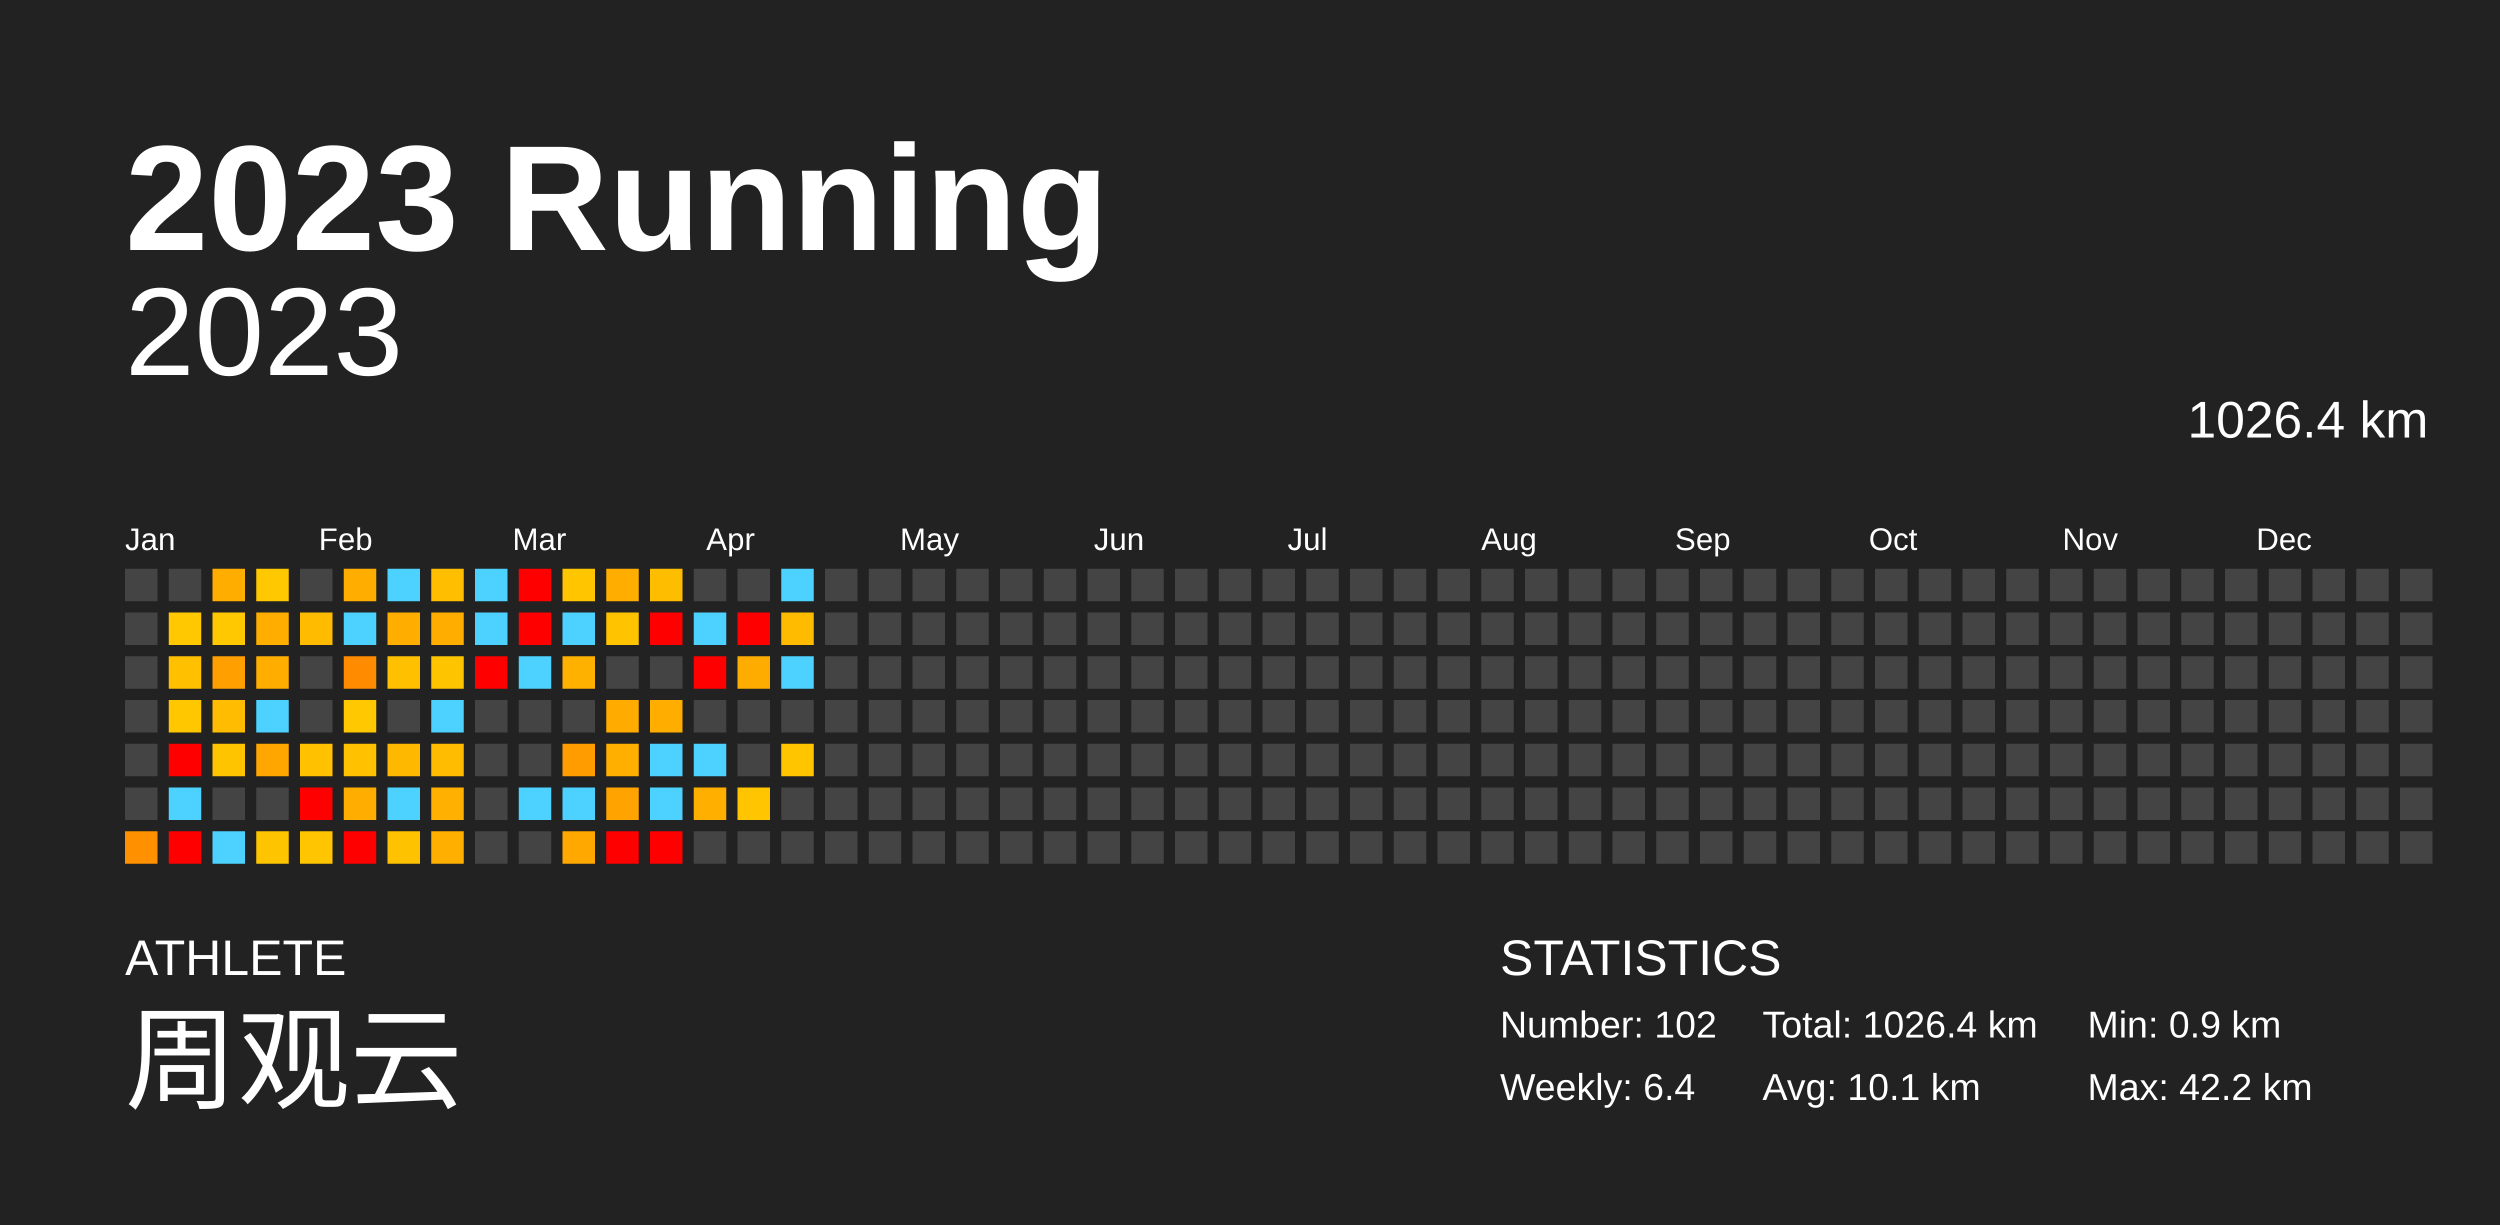
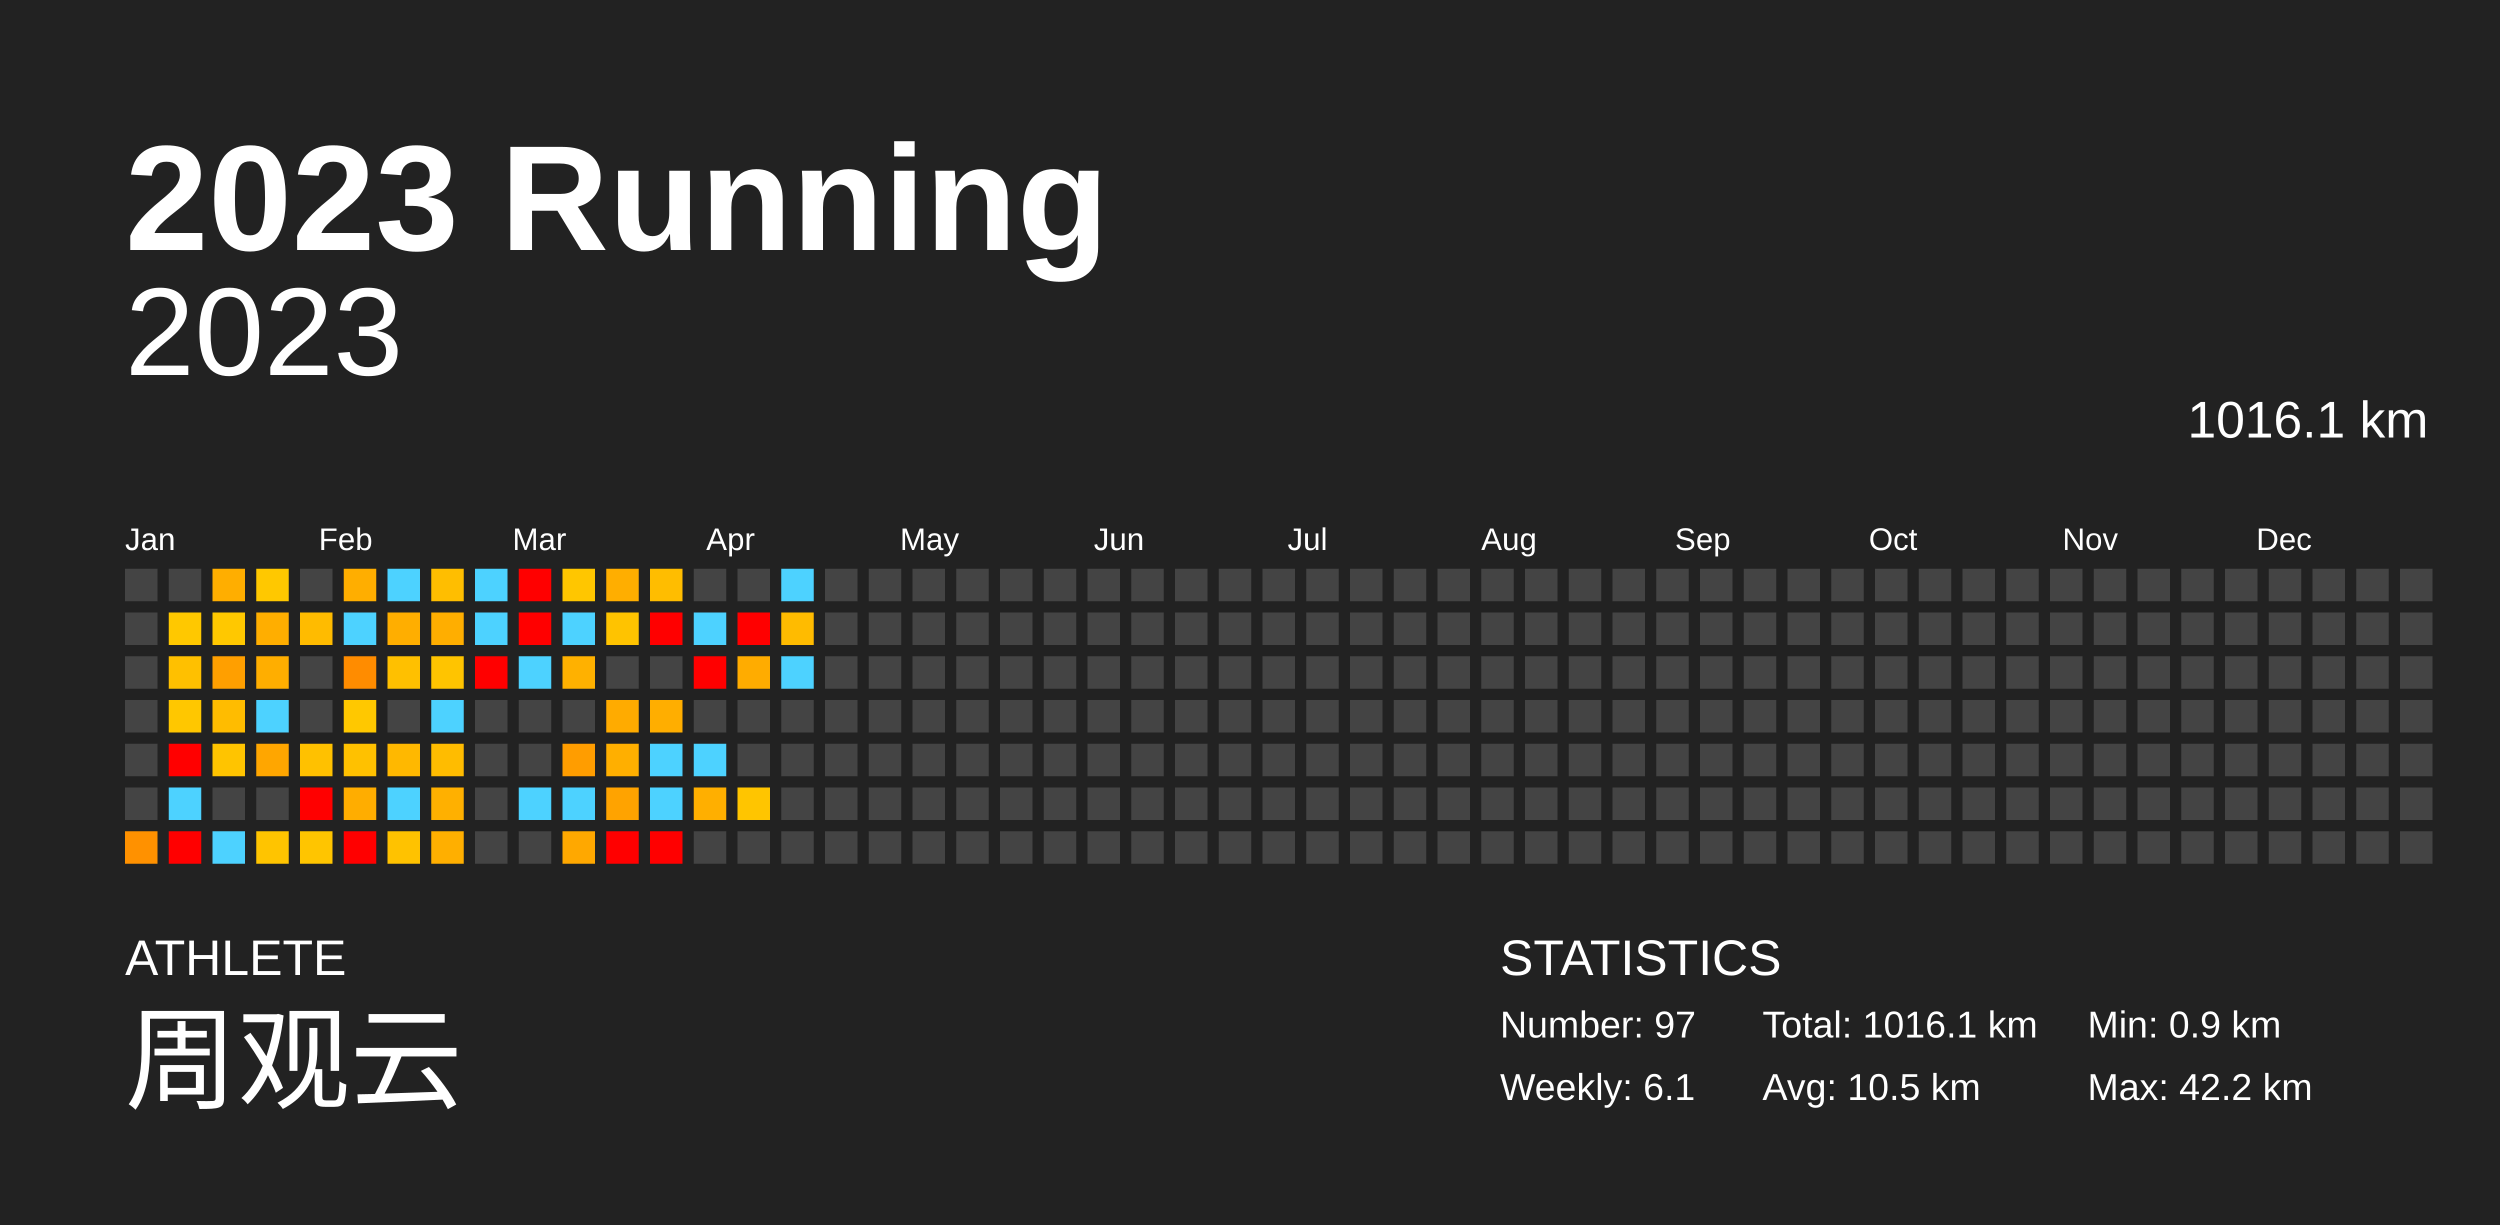
<svg xmlns="http://www.w3.org/2000/svg" baseProfile="full" height="98mm" version="1.1" viewBox="0,0,200,98" width="200mm">
  <defs />
  <rect fill="#222222" height="98" width="200" x="0" y="0" />
  <text fill="#FFFFFF" style="font-size:12px; font-family:Arial; font-weight:bold;" x="10" y="20">2023 Running</text>
  <text fill="#FFFFFF" style="font-size:4px; font-family:Arial" x="10" y="78">ATHLETE</text>
  <text fill="#FFFFFF" style="font-size:9px; font-family:Arial" x="10" y="88">周观云</text>
  <text fill="#FFFFFF" style="font-size:4px; font-family:Arial" x="120" y="78">STATISTICS</text>
-   <text fill="#FFFFFF" style="font-size:3px; font-family:Arial" x="120" y="83">Number: 102</text>
-   <text fill="#FFFFFF" style="font-size:3px; font-family:Arial" x="120" y="88">Weekly: 6.4</text>
-   <text fill="#FFFFFF" style="font-size:3px; font-family:Arial" x="141" y="83">Total: 1026.4 km</text>
-   <text fill="#FFFFFF" style="font-size:3px; font-family:Arial" x="141" y="88">Avg: 10.1 km</text>
+   <text fill="#FFFFFF" style="font-size:3px; font-family:Arial" x="120" y="83">Number: 97</text>
+   <text fill="#FFFFFF" style="font-size:3px; font-family:Arial" x="120" y="88">Weekly: 6.1</text>
+   <text fill="#FFFFFF" style="font-size:3px; font-family:Arial" x="141" y="83">Total: 1016.1 km</text>
+   <text fill="#FFFFFF" style="font-size:3px; font-family:Arial" x="141" y="88">Avg: 10.5 km</text>
  <text fill="#FFFFFF" style="font-size:3px; font-family:Arial" x="167" y="83">Min: 0.9 km</text>
  <text fill="#FFFFFF" style="font-size:3px; font-family:Arial" x="167" y="88">Max: 42.2 km</text>
  <text alignment-baseline="hanging" fill="#FFFFFF" style="font-size:10.0px; font-family:Arial;" x="10" y="30">2023</text>
-   <text alignment-baseline="hanging" fill="#FFFFFF" style="font-size:4.125px; font-family:Arial;" x="175" y="35">1026.4 km</text>
+   <text alignment-baseline="hanging" fill="#FFFFFF" style="font-size:4.125px; font-family:Arial;" x="175" y="35">1016.1 km</text>
  <text fill="#FFFFFF" style="font-size:2.5px; font-family:Arial" x="10.0" y="44">Jan</text>
  <text fill="#FFFFFF" style="font-size:2.5px; font-family:Arial" x="25.5" y="44">Feb</text>
  <text fill="#FFFFFF" style="font-size:2.5px; font-family:Arial" x="41.0" y="44">Mar</text>
  <text fill="#FFFFFF" style="font-size:2.5px; font-family:Arial" x="56.5" y="44">Apr</text>
  <text fill="#FFFFFF" style="font-size:2.5px; font-family:Arial" x="72.0" y="44">May</text>
  <text fill="#FFFFFF" style="font-size:2.5px; font-family:Arial" x="87.5" y="44">Jun</text>
  <text fill="#FFFFFF" style="font-size:2.5px; font-family:Arial" x="103.0" y="44">Jul</text>
  <text fill="#FFFFFF" style="font-size:2.5px; font-family:Arial" x="118.5" y="44">Aug</text>
  <text fill="#FFFFFF" style="font-size:2.5px; font-family:Arial" x="134.0" y="44">Sep</text>
  <text fill="#FFFFFF" style="font-size:2.5px; font-family:Arial" x="149.5" y="44">Oct</text>
  <text fill="#FFFFFF" style="font-size:2.5px; font-family:Arial" x="165.0" y="44">Nov</text>
  <text fill="#FFFFFF" style="font-size:2.5px; font-family:Arial" x="180.5" y="44">Dec</text>
  <rect fill="#444444" height="2.6" width="2.6" x="10.0" y="45.5" />
  <rect fill="#444444" height="2.6" width="2.6" x="10.0" y="49.0" />
  <rect fill="#444444" height="2.6" width="2.6" x="10.0" y="52.5" />
  <rect fill="#444444" height="2.6" width="2.6" x="10.0" y="56.0" />
  <rect fill="#444444" height="2.6" width="2.6" x="10.0" y="59.5" />
  <rect fill="#444444" height="2.6" width="2.6" x="10.0" y="63.0" />
  <rect fill="#ff9100" height="2.6" width="2.6" x="10.0" y="66.5" />
  <rect fill="#444444" height="2.6" width="2.6" x="13.5" y="45.5" />
  <rect fill="#ffc800" height="2.6" width="2.6" x="13.5" y="49.0" />
  <rect fill="#ffc000" height="2.6" width="2.6" x="13.5" y="52.5" />
  <rect fill="#ffc700" height="2.6" width="2.6" x="13.5" y="56.0" />
  <rect fill="red" height="2.6" width="2.6" x="13.5" y="59.5" />
  <rect fill="#4dd2ff" height="2.6" width="2.6" x="13.5" y="63.0" />
  <rect fill="red" height="2.6" width="2.6" x="13.5" y="66.5" />
  <rect fill="#ffae00" height="2.6" width="2.6" x="17.0" y="45.5" />
  <rect fill="#ffc800" height="2.6" width="2.6" x="17.0" y="49.0" />
  <rect fill="#ff9f00" height="2.6" width="2.6" x="17.0" y="52.5" />
  <rect fill="#ffbc00" height="2.6" width="2.6" x="17.0" y="56.0" />
  <rect fill="#ffc400" height="2.6" width="2.6" x="17.0" y="59.5" />
  <rect fill="#444444" height="2.6" width="2.6" x="17.0" y="63.0" />
  <rect fill="#4dd2ff" height="2.6" width="2.6" x="17.0" y="66.5" />
  <rect fill="#ffc800" height="2.6" width="2.6" x="20.5" y="45.5" />
  <rect fill="#ffae00" height="2.6" width="2.6" x="20.5" y="49.0" />
  <rect fill="#ffae00" height="2.6" width="2.6" x="20.5" y="52.5" />
  <rect fill="#4dd2ff" height="2.6" width="2.6" x="20.5" y="56.0" />
  <rect fill="#ffa600" height="2.6" width="2.6" x="20.5" y="59.5" />
  <rect fill="#444444" height="2.6" width="2.6" x="20.5" y="63.0" />
  <rect fill="#ffc400" height="2.6" width="2.6" x="20.5" y="66.5" />
  <rect fill="#444444" height="2.6" width="2.6" x="24.0" y="45.5" />
  <rect fill="#ffbb00" height="2.6" width="2.6" x="24.0" y="49.0" />
  <rect fill="#444444" height="2.6" width="2.6" x="24.0" y="52.5" />
  <rect fill="#444444" height="2.6" width="2.6" x="24.0" y="56.0" />
  <rect fill="#ffc100" height="2.6" width="2.6" x="24.0" y="59.5" />
  <rect fill="red" height="2.6" width="2.6" x="24.0" y="63.0" />
  <rect fill="#ffc500" height="2.6" width="2.6" x="24.0" y="66.5" />
  <rect fill="#ffae00" height="2.6" width="2.6" x="27.5" y="45.5" />
  <rect fill="#4dd2ff" height="2.6" width="2.6" x="27.5" y="49.0" />
  <rect fill="#ff8c00" height="2.6" width="2.6" x="27.5" y="52.5" />
  <rect fill="#ffc800" height="2.6" width="2.6" x="27.5" y="56.0" />
  <rect fill="#ffc100" height="2.6" width="2.6" x="27.5" y="59.5" />
  <rect fill="#ffad00" height="2.6" width="2.6" x="27.5" y="63.0" />
  <rect fill="red" height="2.6" width="2.6" x="27.5" y="66.5" />
  <rect fill="#4dd2ff" height="2.6" width="2.6" x="31.0" y="45.5" />
  <rect fill="#ffae00" height="2.6" width="2.6" x="31.0" y="49.0" />
  <rect fill="#ffc000" height="2.6" width="2.6" x="31.0" y="52.5" />
  <rect fill="#444444" height="2.6" width="2.6" x="31.0" y="56.0" />
  <rect fill="#ffb800" height="2.6" width="2.6" x="31.0" y="59.5" />
  <rect fill="#4dd2ff" height="2.6" width="2.6" x="31.0" y="63.0" />
  <rect fill="#ffc200" height="2.6" width="2.6" x="31.0" y="66.5" />
  <rect fill="#ffbe00" height="2.6" width="2.6" x="34.5" y="45.5" />
  <rect fill="#ffae00" height="2.6" width="2.6" x="34.5" y="49.0" />
  <rect fill="#ffc400" height="2.6" width="2.6" x="34.5" y="52.5" />
  <rect fill="#4dd2ff" height="2.6" width="2.6" x="34.5" y="56.0" />
  <rect fill="#ffbc00" height="2.6" width="2.6" x="34.5" y="59.5" />
  <rect fill="#ffb000" height="2.6" width="2.6" x="34.5" y="63.0" />
  <rect fill="#ffaf00" height="2.6" width="2.6" x="34.5" y="66.5" />
  <rect fill="#4dd2ff" height="2.6" width="2.6" x="38.0" y="45.5" />
  <rect fill="#4dd2ff" height="2.6" width="2.6" x="38.0" y="49.0" />
  <rect fill="red" height="2.6" width="2.6" x="38.0" y="52.5" />
  <rect fill="#444444" height="2.6" width="2.6" x="38.0" y="56.0" />
  <rect fill="#444444" height="2.6" width="2.6" x="38.0" y="59.5" />
  <rect fill="#444444" height="2.6" width="2.6" x="38.0" y="63.0" />
  <rect fill="#444444" height="2.6" width="2.6" x="38.0" y="66.5" />
  <rect fill="red" height="2.6" width="2.6" x="41.5" y="45.5" />
  <rect fill="red" height="2.6" width="2.6" x="41.5" y="49.0" />
  <rect fill="#4dd2ff" height="2.6" width="2.6" x="41.5" y="52.5" />
  <rect fill="#444444" height="2.6" width="2.6" x="41.5" y="56.0" />
  <rect fill="#444444" height="2.6" width="2.6" x="41.5" y="59.5" />
  <rect fill="#4dd2ff" height="2.6" width="2.6" x="41.5" y="63.0" />
  <rect fill="#444444" height="2.6" width="2.6" x="41.5" y="66.5" />
  <rect fill="#ffc600" height="2.6" width="2.6" x="45.0" y="45.5" />
  <rect fill="#4dd2ff" height="2.6" width="2.6" x="45.0" y="49.0" />
  <rect fill="#ffb100" height="2.6" width="2.6" x="45.0" y="52.5" />
  <rect fill="#444444" height="2.6" width="2.6" x="45.0" y="56.0" />
  <rect fill="#ff9d00" height="2.6" width="2.6" x="45.0" y="59.5" />
  <rect fill="#4dd2ff" height="2.6" width="2.6" x="45.0" y="63.0" />
  <rect fill="#ffa800" height="2.6" width="2.6" x="45.0" y="66.5" />
  <rect fill="#ffae00" height="2.6" width="2.6" x="48.5" y="45.5" />
  <rect fill="#ffc300" height="2.6" width="2.6" x="48.5" y="49.0" />
  <rect fill="#444444" height="2.6" width="2.6" x="48.5" y="52.5" />
  <rect fill="#ffab00" height="2.6" width="2.6" x="48.5" y="56.0" />
  <rect fill="#ffaf00" height="2.6" width="2.6" x="48.5" y="59.5" />
  <rect fill="#ffa300" height="2.6" width="2.6" x="48.5" y="63.0" />
  <rect fill="red" height="2.6" width="2.6" x="48.5" y="66.5" />
  <rect fill="#ffbd00" height="2.6" width="2.6" x="52.0" y="45.5" />
  <rect fill="red" height="2.6" width="2.6" x="52.0" y="49.0" />
  <rect fill="#444444" height="2.6" width="2.6" x="52.0" y="52.5" />
  <rect fill="#ffae00" height="2.6" width="2.6" x="52.0" y="56.0" />
  <rect fill="#4dd2ff" height="2.6" width="2.6" x="52.0" y="59.5" />
  <rect fill="#4dd2ff" height="2.6" width="2.6" x="52.0" y="63.0" />
  <rect fill="red" height="2.6" width="2.6" x="52.0" y="66.5" />
  <rect fill="#444444" height="2.6" width="2.6" x="55.5" y="45.5" />
  <rect fill="#4dd2ff" height="2.6" width="2.6" x="55.5" y="49.0" />
  <rect fill="red" height="2.6" width="2.6" x="55.5" y="52.5" />
  <rect fill="#444444" height="2.6" width="2.6" x="55.5" y="56.0" />
  <rect fill="#4dd2ff" height="2.6" width="2.6" x="55.5" y="59.5" />
  <rect fill="#ffaf00" height="2.6" width="2.6" x="55.5" y="63.0" />
  <rect fill="#444444" height="2.6" width="2.6" x="55.5" y="66.5" />
  <rect fill="#444444" height="2.6" width="2.6" x="59.0" y="45.5" />
  <rect fill="red" height="2.6" width="2.6" x="59.0" y="49.0" />
  <rect fill="#ffac00" height="2.6" width="2.6" x="59.0" y="52.5" />
  <rect fill="#444444" height="2.6" width="2.6" x="59.0" y="56.0" />
  <rect fill="#444444" height="2.6" width="2.6" x="59.0" y="59.5" />
  <rect fill="#ffc500" height="2.6" width="2.6" x="59.0" y="63.0" />
  <rect fill="#444444" height="2.6" width="2.6" x="59.0" y="66.5" />
  <rect fill="#4dd2ff" height="2.6" width="2.6" x="62.5" y="45.5" />
  <rect fill="#ffbb00" height="2.6" width="2.6" x="62.5" y="49.0" />
  <rect fill="#4dd2ff" height="2.6" width="2.6" x="62.5" y="52.5" />
  <rect fill="#444444" height="2.6" width="2.6" x="62.5" y="56.0" />
-   <rect fill="#ffc600" height="2.6" width="2.6" x="62.5" y="59.5" />
+   <rect fill="#444444" height="2.6" width="2.6" x="62.5" y="59.5" />
  <rect fill="#444444" height="2.6" width="2.6" x="62.5" y="63.0" />
  <rect fill="#444444" height="2.6" width="2.6" x="62.5" y="66.5" />
  <rect fill="#444444" height="2.6" width="2.6" x="66.0" y="45.5" />
  <rect fill="#444444" height="2.6" width="2.6" x="66.0" y="49.0" />
  <rect fill="#444444" height="2.6" width="2.6" x="66.0" y="52.5" />
  <rect fill="#444444" height="2.6" width="2.6" x="66.0" y="56.0" />
  <rect fill="#444444" height="2.6" width="2.6" x="66.0" y="59.5" />
  <rect fill="#444444" height="2.6" width="2.6" x="66.0" y="63.0" />
  <rect fill="#444444" height="2.6" width="2.6" x="66.0" y="66.5" />
  <rect fill="#444444" height="2.6" width="2.6" x="69.5" y="45.5" />
  <rect fill="#444444" height="2.6" width="2.6" x="69.5" y="49.0" />
  <rect fill="#444444" height="2.6" width="2.6" x="69.5" y="52.5" />
  <rect fill="#444444" height="2.6" width="2.6" x="69.5" y="56.0" />
  <rect fill="#444444" height="2.6" width="2.6" x="69.5" y="59.5" />
  <rect fill="#444444" height="2.6" width="2.6" x="69.5" y="63.0" />
  <rect fill="#444444" height="2.6" width="2.6" x="69.5" y="66.5" />
  <rect fill="#444444" height="2.6" width="2.6" x="73.0" y="45.5" />
  <rect fill="#444444" height="2.6" width="2.6" x="73.0" y="49.0" />
  <rect fill="#444444" height="2.6" width="2.6" x="73.0" y="52.5" />
  <rect fill="#444444" height="2.6" width="2.6" x="73.0" y="56.0" />
  <rect fill="#444444" height="2.6" width="2.6" x="73.0" y="59.5" />
  <rect fill="#444444" height="2.6" width="2.6" x="73.0" y="63.0" />
  <rect fill="#444444" height="2.6" width="2.6" x="73.0" y="66.5" />
  <rect fill="#444444" height="2.6" width="2.6" x="76.5" y="45.5" />
  <rect fill="#444444" height="2.6" width="2.6" x="76.5" y="49.0" />
  <rect fill="#444444" height="2.6" width="2.6" x="76.5" y="52.5" />
  <rect fill="#444444" height="2.6" width="2.6" x="76.5" y="56.0" />
  <rect fill="#444444" height="2.6" width="2.6" x="76.5" y="59.5" />
  <rect fill="#444444" height="2.6" width="2.6" x="76.5" y="63.0" />
  <rect fill="#444444" height="2.6" width="2.6" x="76.5" y="66.5" />
  <rect fill="#444444" height="2.6" width="2.6" x="80.0" y="45.5" />
  <rect fill="#444444" height="2.6" width="2.6" x="80.0" y="49.0" />
  <rect fill="#444444" height="2.6" width="2.6" x="80.0" y="52.5" />
  <rect fill="#444444" height="2.6" width="2.6" x="80.0" y="56.0" />
  <rect fill="#444444" height="2.6" width="2.6" x="80.0" y="59.5" />
  <rect fill="#444444" height="2.6" width="2.6" x="80.0" y="63.0" />
  <rect fill="#444444" height="2.6" width="2.6" x="80.0" y="66.5" />
  <rect fill="#444444" height="2.6" width="2.6" x="83.5" y="45.5" />
  <rect fill="#444444" height="2.6" width="2.6" x="83.5" y="49.0" />
  <rect fill="#444444" height="2.6" width="2.6" x="83.5" y="52.5" />
  <rect fill="#444444" height="2.6" width="2.6" x="83.5" y="56.0" />
  <rect fill="#444444" height="2.6" width="2.6" x="83.5" y="59.5" />
  <rect fill="#444444" height="2.6" width="2.6" x="83.5" y="63.0" />
  <rect fill="#444444" height="2.6" width="2.6" x="83.5" y="66.5" />
  <rect fill="#444444" height="2.6" width="2.6" x="87.0" y="45.5" />
  <rect fill="#444444" height="2.6" width="2.6" x="87.0" y="49.0" />
  <rect fill="#444444" height="2.6" width="2.6" x="87.0" y="52.5" />
  <rect fill="#444444" height="2.6" width="2.6" x="87.0" y="56.0" />
  <rect fill="#444444" height="2.6" width="2.6" x="87.0" y="59.5" />
  <rect fill="#444444" height="2.6" width="2.6" x="87.0" y="63.0" />
  <rect fill="#444444" height="2.6" width="2.6" x="87.0" y="66.5" />
  <rect fill="#444444" height="2.6" width="2.6" x="90.5" y="45.5" />
  <rect fill="#444444" height="2.6" width="2.6" x="90.5" y="49.0" />
  <rect fill="#444444" height="2.6" width="2.6" x="90.5" y="52.5" />
  <rect fill="#444444" height="2.6" width="2.6" x="90.5" y="56.0" />
  <rect fill="#444444" height="2.6" width="2.6" x="90.5" y="59.5" />
  <rect fill="#444444" height="2.6" width="2.6" x="90.5" y="63.0" />
  <rect fill="#444444" height="2.6" width="2.6" x="90.5" y="66.5" />
  <rect fill="#444444" height="2.6" width="2.6" x="94.0" y="45.5" />
  <rect fill="#444444" height="2.6" width="2.6" x="94.0" y="49.0" />
  <rect fill="#444444" height="2.6" width="2.6" x="94.0" y="52.5" />
  <rect fill="#444444" height="2.6" width="2.6" x="94.0" y="56.0" />
  <rect fill="#444444" height="2.6" width="2.6" x="94.0" y="59.5" />
  <rect fill="#444444" height="2.6" width="2.6" x="94.0" y="63.0" />
  <rect fill="#444444" height="2.6" width="2.6" x="94.0" y="66.5" />
  <rect fill="#444444" height="2.6" width="2.6" x="97.5" y="45.5" />
  <rect fill="#444444" height="2.6" width="2.6" x="97.5" y="49.0" />
  <rect fill="#444444" height="2.6" width="2.6" x="97.5" y="52.5" />
  <rect fill="#444444" height="2.6" width="2.6" x="97.5" y="56.0" />
  <rect fill="#444444" height="2.6" width="2.6" x="97.5" y="59.5" />
  <rect fill="#444444" height="2.6" width="2.6" x="97.5" y="63.0" />
  <rect fill="#444444" height="2.6" width="2.6" x="97.5" y="66.5" />
  <rect fill="#444444" height="2.6" width="2.6" x="101.0" y="45.5" />
  <rect fill="#444444" height="2.6" width="2.6" x="101.0" y="49.0" />
  <rect fill="#444444" height="2.6" width="2.6" x="101.0" y="52.5" />
  <rect fill="#444444" height="2.6" width="2.6" x="101.0" y="56.0" />
  <rect fill="#444444" height="2.6" width="2.6" x="101.0" y="59.5" />
  <rect fill="#444444" height="2.6" width="2.6" x="101.0" y="63.0" />
  <rect fill="#444444" height="2.6" width="2.6" x="101.0" y="66.5" />
  <rect fill="#444444" height="2.6" width="2.6" x="104.5" y="45.5" />
  <rect fill="#444444" height="2.6" width="2.6" x="104.5" y="49.0" />
  <rect fill="#444444" height="2.6" width="2.6" x="104.5" y="52.5" />
  <rect fill="#444444" height="2.6" width="2.6" x="104.5" y="56.0" />
  <rect fill="#444444" height="2.6" width="2.6" x="104.5" y="59.5" />
  <rect fill="#444444" height="2.6" width="2.6" x="104.5" y="63.0" />
  <rect fill="#444444" height="2.6" width="2.6" x="104.5" y="66.5" />
  <rect fill="#444444" height="2.6" width="2.6" x="108.0" y="45.5" />
  <rect fill="#444444" height="2.6" width="2.6" x="108.0" y="49.0" />
  <rect fill="#444444" height="2.6" width="2.6" x="108.0" y="52.5" />
  <rect fill="#444444" height="2.6" width="2.6" x="108.0" y="56.0" />
  <rect fill="#444444" height="2.6" width="2.6" x="108.0" y="59.5" />
  <rect fill="#444444" height="2.6" width="2.6" x="108.0" y="63.0" />
  <rect fill="#444444" height="2.6" width="2.6" x="108.0" y="66.5" />
  <rect fill="#444444" height="2.6" width="2.6" x="111.5" y="45.5" />
  <rect fill="#444444" height="2.6" width="2.6" x="111.5" y="49.0" />
  <rect fill="#444444" height="2.6" width="2.6" x="111.5" y="52.5" />
  <rect fill="#444444" height="2.6" width="2.6" x="111.5" y="56.0" />
  <rect fill="#444444" height="2.6" width="2.6" x="111.5" y="59.5" />
  <rect fill="#444444" height="2.6" width="2.6" x="111.5" y="63.0" />
  <rect fill="#444444" height="2.6" width="2.6" x="111.5" y="66.5" />
  <rect fill="#444444" height="2.6" width="2.6" x="115.0" y="45.5" />
  <rect fill="#444444" height="2.6" width="2.6" x="115.0" y="49.0" />
  <rect fill="#444444" height="2.6" width="2.6" x="115.0" y="52.5" />
  <rect fill="#444444" height="2.6" width="2.6" x="115.0" y="56.0" />
  <rect fill="#444444" height="2.6" width="2.6" x="115.0" y="59.5" />
  <rect fill="#444444" height="2.6" width="2.6" x="115.0" y="63.0" />
  <rect fill="#444444" height="2.6" width="2.6" x="115.0" y="66.5" />
  <rect fill="#444444" height="2.6" width="2.6" x="118.5" y="45.5" />
  <rect fill="#444444" height="2.6" width="2.6" x="118.5" y="49.0" />
  <rect fill="#444444" height="2.6" width="2.6" x="118.5" y="52.5" />
  <rect fill="#444444" height="2.6" width="2.6" x="118.5" y="56.0" />
  <rect fill="#444444" height="2.6" width="2.6" x="118.5" y="59.5" />
  <rect fill="#444444" height="2.6" width="2.6" x="118.5" y="63.0" />
  <rect fill="#444444" height="2.6" width="2.6" x="118.5" y="66.5" />
  <rect fill="#444444" height="2.6" width="2.6" x="122.0" y="45.5" />
  <rect fill="#444444" height="2.6" width="2.6" x="122.0" y="49.0" />
  <rect fill="#444444" height="2.6" width="2.6" x="122.0" y="52.5" />
  <rect fill="#444444" height="2.6" width="2.6" x="122.0" y="56.0" />
  <rect fill="#444444" height="2.6" width="2.6" x="122.0" y="59.5" />
  <rect fill="#444444" height="2.6" width="2.6" x="122.0" y="63.0" />
  <rect fill="#444444" height="2.6" width="2.6" x="122.0" y="66.5" />
  <rect fill="#444444" height="2.6" width="2.6" x="125.5" y="45.5" />
  <rect fill="#444444" height="2.6" width="2.6" x="125.5" y="49.0" />
  <rect fill="#444444" height="2.6" width="2.6" x="125.5" y="52.5" />
  <rect fill="#444444" height="2.6" width="2.6" x="125.5" y="56.0" />
  <rect fill="#444444" height="2.6" width="2.6" x="125.5" y="59.5" />
  <rect fill="#444444" height="2.6" width="2.6" x="125.5" y="63.0" />
  <rect fill="#444444" height="2.6" width="2.6" x="125.5" y="66.5" />
  <rect fill="#444444" height="2.6" width="2.6" x="129.0" y="45.5" />
  <rect fill="#444444" height="2.6" width="2.6" x="129.0" y="49.0" />
  <rect fill="#444444" height="2.6" width="2.6" x="129.0" y="52.5" />
  <rect fill="#444444" height="2.6" width="2.6" x="129.0" y="56.0" />
  <rect fill="#444444" height="2.6" width="2.6" x="129.0" y="59.5" />
  <rect fill="#444444" height="2.6" width="2.6" x="129.0" y="63.0" />
  <rect fill="#444444" height="2.6" width="2.6" x="129.0" y="66.5" />
  <rect fill="#444444" height="2.6" width="2.6" x="132.5" y="45.5" />
  <rect fill="#444444" height="2.6" width="2.6" x="132.5" y="49.0" />
  <rect fill="#444444" height="2.6" width="2.6" x="132.5" y="52.5" />
  <rect fill="#444444" height="2.6" width="2.6" x="132.5" y="56.0" />
  <rect fill="#444444" height="2.6" width="2.6" x="132.5" y="59.5" />
  <rect fill="#444444" height="2.6" width="2.6" x="132.5" y="63.0" />
  <rect fill="#444444" height="2.6" width="2.6" x="132.5" y="66.5" />
  <rect fill="#444444" height="2.6" width="2.6" x="136.0" y="45.5" />
  <rect fill="#444444" height="2.6" width="2.6" x="136.0" y="49.0" />
  <rect fill="#444444" height="2.6" width="2.6" x="136.0" y="52.5" />
  <rect fill="#444444" height="2.6" width="2.6" x="136.0" y="56.0" />
  <rect fill="#444444" height="2.6" width="2.6" x="136.0" y="59.5" />
  <rect fill="#444444" height="2.6" width="2.6" x="136.0" y="63.0" />
  <rect fill="#444444" height="2.6" width="2.6" x="136.0" y="66.5" />
  <rect fill="#444444" height="2.6" width="2.6" x="139.5" y="45.5" />
  <rect fill="#444444" height="2.6" width="2.6" x="139.5" y="49.0" />
  <rect fill="#444444" height="2.6" width="2.6" x="139.5" y="52.5" />
  <rect fill="#444444" height="2.6" width="2.6" x="139.5" y="56.0" />
  <rect fill="#444444" height="2.6" width="2.6" x="139.5" y="59.5" />
  <rect fill="#444444" height="2.6" width="2.6" x="139.5" y="63.0" />
  <rect fill="#444444" height="2.6" width="2.6" x="139.5" y="66.5" />
  <rect fill="#444444" height="2.6" width="2.6" x="143.0" y="45.5" />
  <rect fill="#444444" height="2.6" width="2.6" x="143.0" y="49.0" />
  <rect fill="#444444" height="2.6" width="2.6" x="143.0" y="52.5" />
  <rect fill="#444444" height="2.6" width="2.6" x="143.0" y="56.0" />
  <rect fill="#444444" height="2.6" width="2.6" x="143.0" y="59.5" />
  <rect fill="#444444" height="2.6" width="2.6" x="143.0" y="63.0" />
  <rect fill="#444444" height="2.6" width="2.6" x="143.0" y="66.5" />
  <rect fill="#444444" height="2.6" width="2.6" x="146.5" y="45.5" />
  <rect fill="#444444" height="2.6" width="2.6" x="146.5" y="49.0" />
  <rect fill="#444444" height="2.6" width="2.6" x="146.5" y="52.5" />
  <rect fill="#444444" height="2.6" width="2.6" x="146.5" y="56.0" />
  <rect fill="#444444" height="2.6" width="2.6" x="146.5" y="59.5" />
  <rect fill="#444444" height="2.6" width="2.6" x="146.5" y="63.0" />
  <rect fill="#444444" height="2.6" width="2.6" x="146.5" y="66.5" />
  <rect fill="#444444" height="2.6" width="2.6" x="150.0" y="45.5" />
  <rect fill="#444444" height="2.6" width="2.6" x="150.0" y="49.0" />
  <rect fill="#444444" height="2.6" width="2.6" x="150.0" y="52.5" />
  <rect fill="#444444" height="2.6" width="2.6" x="150.0" y="56.0" />
  <rect fill="#444444" height="2.6" width="2.6" x="150.0" y="59.5" />
  <rect fill="#444444" height="2.6" width="2.6" x="150.0" y="63.0" />
  <rect fill="#444444" height="2.6" width="2.6" x="150.0" y="66.5" />
  <rect fill="#444444" height="2.6" width="2.6" x="153.5" y="45.5" />
  <rect fill="#444444" height="2.6" width="2.6" x="153.5" y="49.0" />
  <rect fill="#444444" height="2.6" width="2.6" x="153.5" y="52.5" />
  <rect fill="#444444" height="2.6" width="2.6" x="153.5" y="56.0" />
  <rect fill="#444444" height="2.6" width="2.6" x="153.5" y="59.5" />
  <rect fill="#444444" height="2.6" width="2.6" x="153.5" y="63.0" />
  <rect fill="#444444" height="2.6" width="2.6" x="153.5" y="66.5" />
  <rect fill="#444444" height="2.6" width="2.6" x="157.0" y="45.5" />
  <rect fill="#444444" height="2.6" width="2.6" x="157.0" y="49.0" />
  <rect fill="#444444" height="2.6" width="2.6" x="157.0" y="52.5" />
  <rect fill="#444444" height="2.6" width="2.6" x="157.0" y="56.0" />
  <rect fill="#444444" height="2.6" width="2.6" x="157.0" y="59.5" />
  <rect fill="#444444" height="2.6" width="2.6" x="157.0" y="63.0" />
  <rect fill="#444444" height="2.6" width="2.6" x="157.0" y="66.5" />
  <rect fill="#444444" height="2.6" width="2.6" x="160.5" y="45.5" />
  <rect fill="#444444" height="2.6" width="2.6" x="160.5" y="49.0" />
  <rect fill="#444444" height="2.6" width="2.6" x="160.5" y="52.5" />
  <rect fill="#444444" height="2.6" width="2.6" x="160.5" y="56.0" />
  <rect fill="#444444" height="2.6" width="2.6" x="160.5" y="59.5" />
  <rect fill="#444444" height="2.6" width="2.6" x="160.5" y="63.0" />
  <rect fill="#444444" height="2.6" width="2.6" x="160.5" y="66.5" />
  <rect fill="#444444" height="2.6" width="2.6" x="164.0" y="45.5" />
  <rect fill="#444444" height="2.6" width="2.6" x="164.0" y="49.0" />
  <rect fill="#444444" height="2.6" width="2.6" x="164.0" y="52.5" />
  <rect fill="#444444" height="2.6" width="2.6" x="164.0" y="56.0" />
  <rect fill="#444444" height="2.6" width="2.6" x="164.0" y="59.5" />
  <rect fill="#444444" height="2.6" width="2.6" x="164.0" y="63.0" />
  <rect fill="#444444" height="2.6" width="2.6" x="164.0" y="66.5" />
  <rect fill="#444444" height="2.6" width="2.6" x="167.5" y="45.5" />
  <rect fill="#444444" height="2.6" width="2.6" x="167.5" y="49.0" />
  <rect fill="#444444" height="2.6" width="2.6" x="167.5" y="52.5" />
  <rect fill="#444444" height="2.6" width="2.6" x="167.5" y="56.0" />
  <rect fill="#444444" height="2.6" width="2.6" x="167.5" y="59.5" />
  <rect fill="#444444" height="2.6" width="2.6" x="167.5" y="63.0" />
  <rect fill="#444444" height="2.6" width="2.6" x="167.5" y="66.5" />
  <rect fill="#444444" height="2.6" width="2.6" x="171.0" y="45.5" />
  <rect fill="#444444" height="2.6" width="2.6" x="171.0" y="49.0" />
  <rect fill="#444444" height="2.6" width="2.6" x="171.0" y="52.5" />
  <rect fill="#444444" height="2.6" width="2.6" x="171.0" y="56.0" />
  <rect fill="#444444" height="2.6" width="2.6" x="171.0" y="59.5" />
  <rect fill="#444444" height="2.6" width="2.6" x="171.0" y="63.0" />
  <rect fill="#444444" height="2.6" width="2.6" x="171.0" y="66.5" />
  <rect fill="#444444" height="2.6" width="2.6" x="174.5" y="45.5" />
  <rect fill="#444444" height="2.6" width="2.6" x="174.5" y="49.0" />
  <rect fill="#444444" height="2.6" width="2.6" x="174.5" y="52.5" />
  <rect fill="#444444" height="2.6" width="2.6" x="174.5" y="56.0" />
  <rect fill="#444444" height="2.6" width="2.6" x="174.5" y="59.5" />
  <rect fill="#444444" height="2.6" width="2.6" x="174.5" y="63.0" />
  <rect fill="#444444" height="2.6" width="2.6" x="174.5" y="66.5" />
  <rect fill="#444444" height="2.6" width="2.6" x="178.0" y="45.5" />
  <rect fill="#444444" height="2.6" width="2.6" x="178.0" y="49.0" />
  <rect fill="#444444" height="2.6" width="2.6" x="178.0" y="52.5" />
  <rect fill="#444444" height="2.6" width="2.6" x="178.0" y="56.0" />
  <rect fill="#444444" height="2.6" width="2.6" x="178.0" y="59.5" />
  <rect fill="#444444" height="2.6" width="2.6" x="178.0" y="63.0" />
  <rect fill="#444444" height="2.6" width="2.6" x="178.0" y="66.5" />
  <rect fill="#444444" height="2.6" width="2.6" x="181.5" y="45.5" />
  <rect fill="#444444" height="2.6" width="2.6" x="181.5" y="49.0" />
  <rect fill="#444444" height="2.6" width="2.6" x="181.5" y="52.5" />
  <rect fill="#444444" height="2.6" width="2.6" x="181.5" y="56.0" />
  <rect fill="#444444" height="2.6" width="2.6" x="181.5" y="59.5" />
  <rect fill="#444444" height="2.6" width="2.6" x="181.5" y="63.0" />
  <rect fill="#444444" height="2.6" width="2.6" x="181.5" y="66.5" />
  <rect fill="#444444" height="2.6" width="2.6" x="185.0" y="45.5" />
  <rect fill="#444444" height="2.6" width="2.6" x="185.0" y="49.0" />
  <rect fill="#444444" height="2.6" width="2.6" x="185.0" y="52.5" />
  <rect fill="#444444" height="2.6" width="2.6" x="185.0" y="56.0" />
  <rect fill="#444444" height="2.6" width="2.6" x="185.0" y="59.5" />
  <rect fill="#444444" height="2.6" width="2.6" x="185.0" y="63.0" />
  <rect fill="#444444" height="2.6" width="2.6" x="185.0" y="66.5" />
  <rect fill="#444444" height="2.6" width="2.6" x="188.5" y="45.5" />
  <rect fill="#444444" height="2.6" width="2.6" x="188.5" y="49.0" />
  <rect fill="#444444" height="2.6" width="2.6" x="188.5" y="52.5" />
  <rect fill="#444444" height="2.6" width="2.6" x="188.5" y="56.0" />
  <rect fill="#444444" height="2.6" width="2.6" x="188.5" y="59.5" />
  <rect fill="#444444" height="2.6" width="2.6" x="188.5" y="63.0" />
  <rect fill="#444444" height="2.6" width="2.6" x="188.5" y="66.5" />
  <rect fill="#444444" height="2.6" width="2.6" x="192.0" y="45.5" />
  <rect fill="#444444" height="2.6" width="2.6" x="192.0" y="49.0" />
  <rect fill="#444444" height="2.6" width="2.6" x="192.0" y="52.5" />
  <rect fill="#444444" height="2.6" width="2.6" x="192.0" y="56.0" />
  <rect fill="#444444" height="2.6" width="2.6" x="192.0" y="59.5" />
  <rect fill="#444444" height="2.6" width="2.6" x="192.0" y="63.0" />
  <rect fill="#444444" height="2.6" width="2.6" x="192.0" y="66.5" />
</svg>
